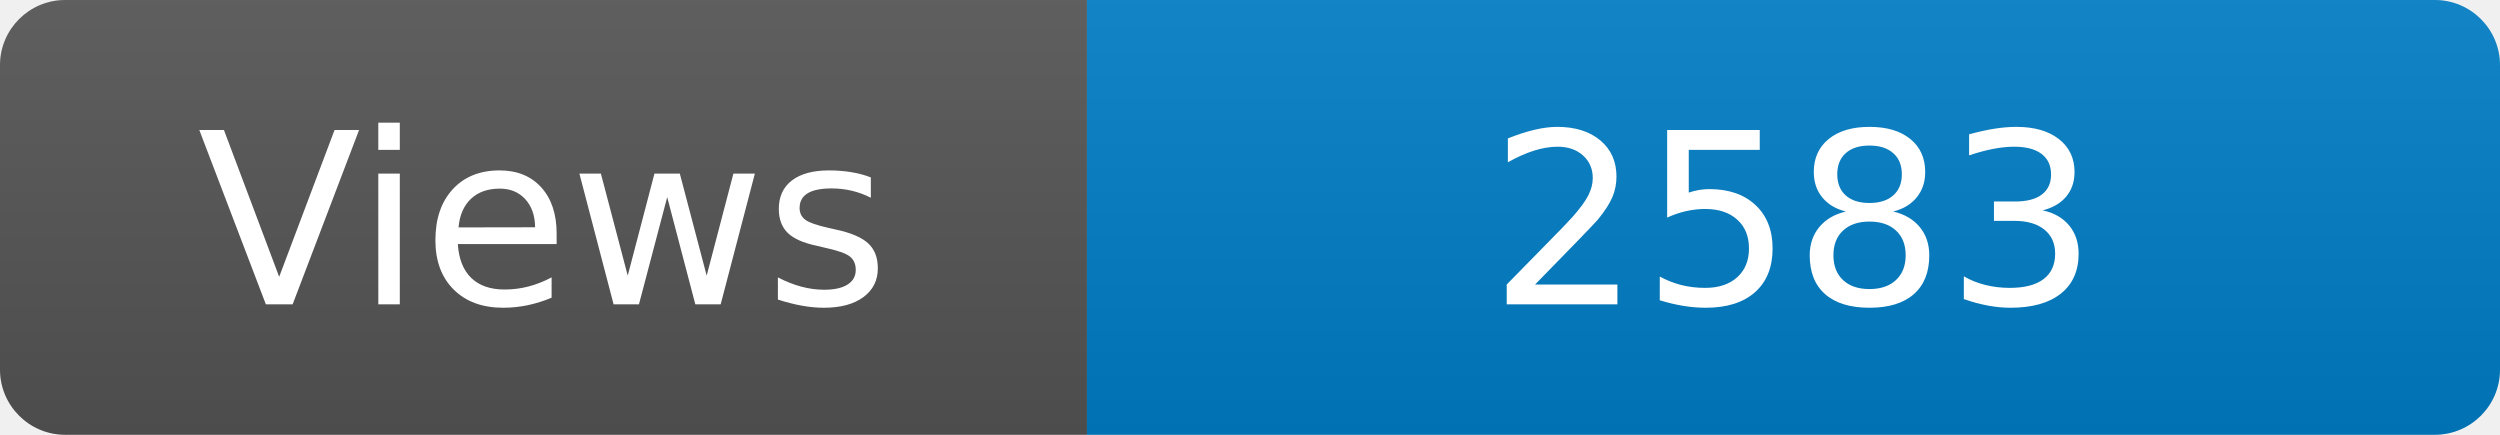
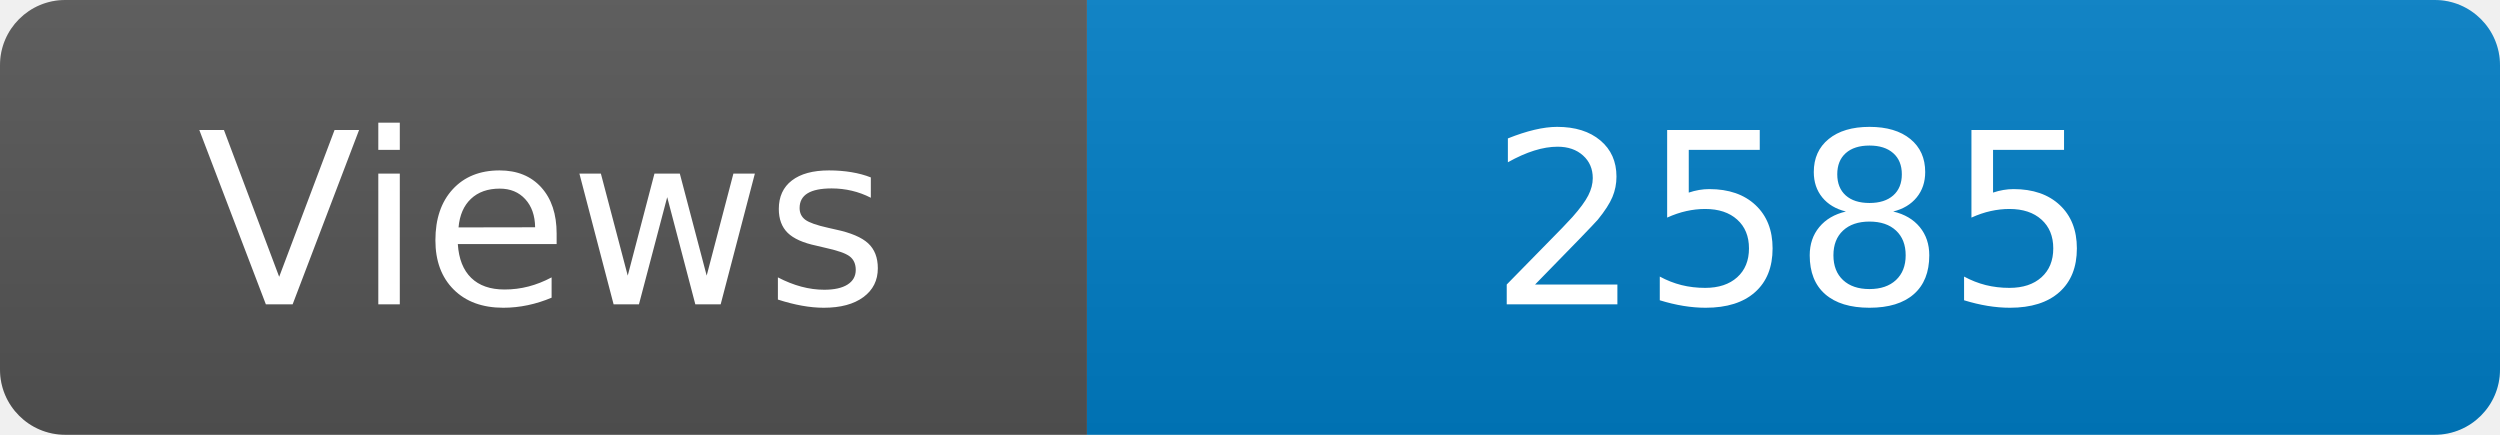
<svg xmlns="http://www.w3.org/2000/svg" width="115" height="20" role="img" aria-label="Maintained?: yes">
  <linearGradient id="s" x2="0" y2="100%">
    <stop offset="0" stop-color="#bbb" stop-opacity=".1" />
    <stop offset="1" stop-opacity=".1" />
  </linearGradient>
  <clipPath id="r">
    <rect width="115" height="20" rx="3" fill="#fff" />
  </clipPath>
  <g clip-path="url(#r)">
    <rect width="50" height="20" fill="#555" />
    <rect x="50" width="160" height="20" fill="#007ec6" />
    <rect width="115" height="20" fill="url(#s)" />
  </g>
  <g fill="#fff" text-anchor="middle" font-family="Verdana,Geneva,DejaVu Sans,sans-serif" font-size="110">
    <text x="250" y="140" transform="scale(.1)" fill="#fff">Views</text>
-     <text x="825" y="140" transform="scale(.1)" fill="#fff">2583</text>
+     <text x="825" y="140" transform="scale(.1)" fill="#fff">2585</text>
  </g>
</svg>
